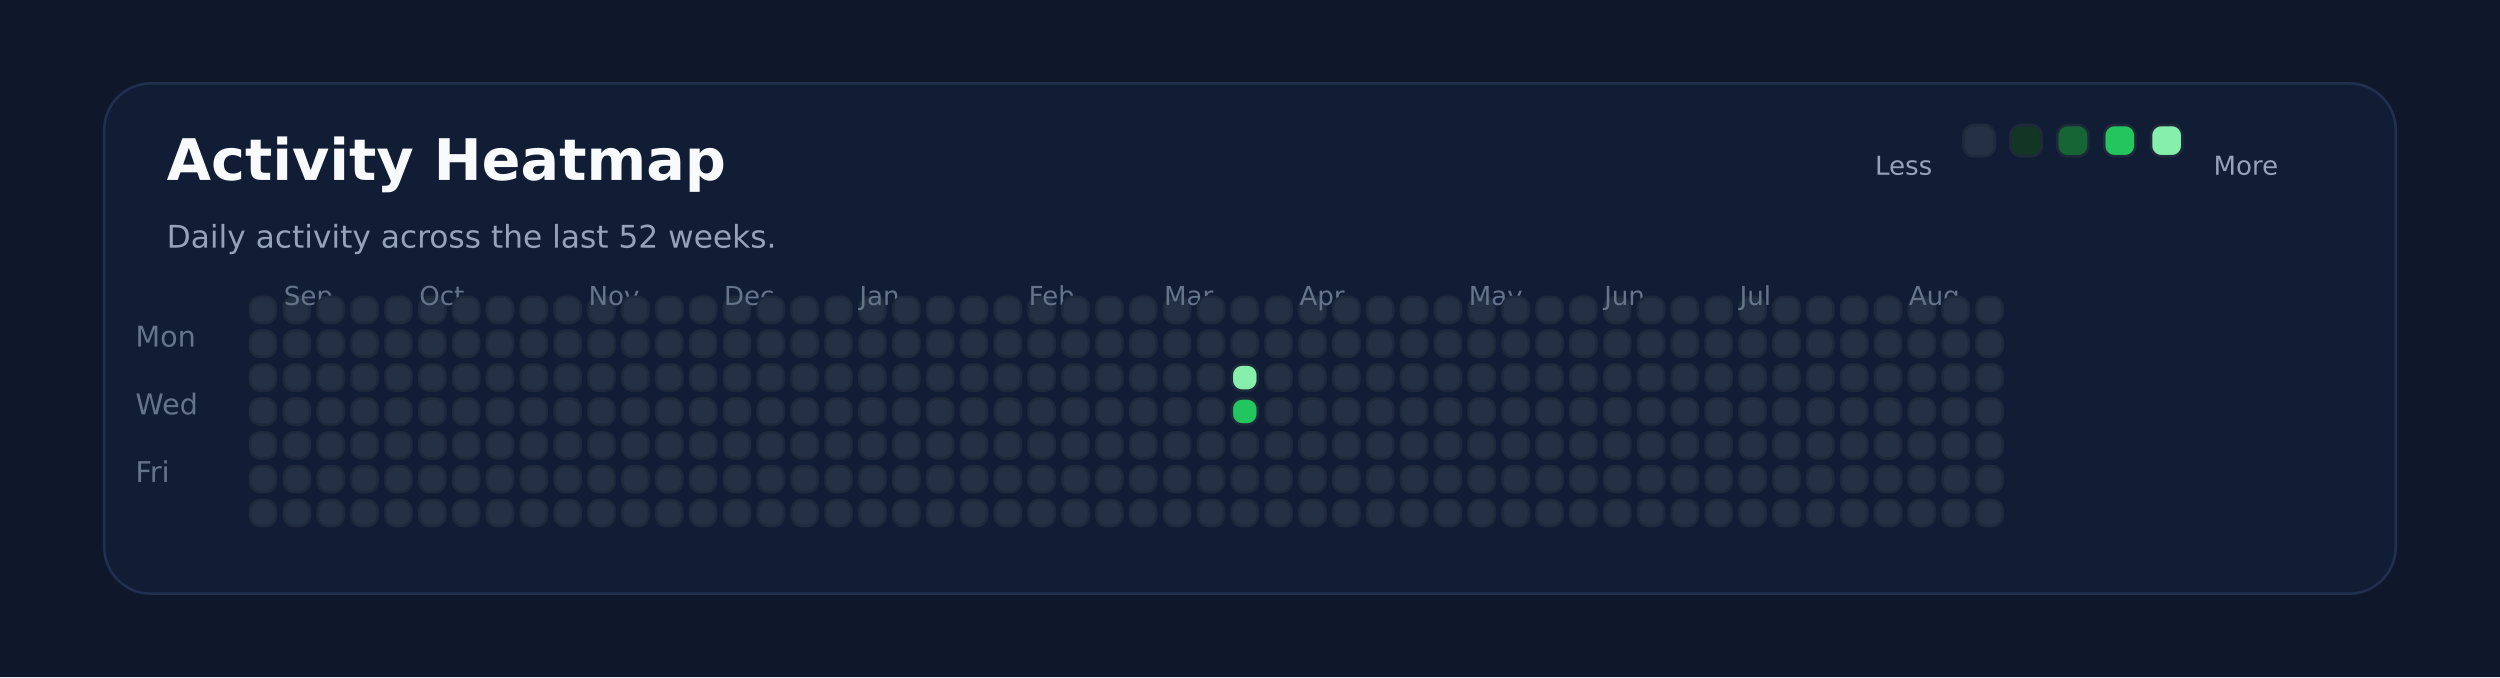
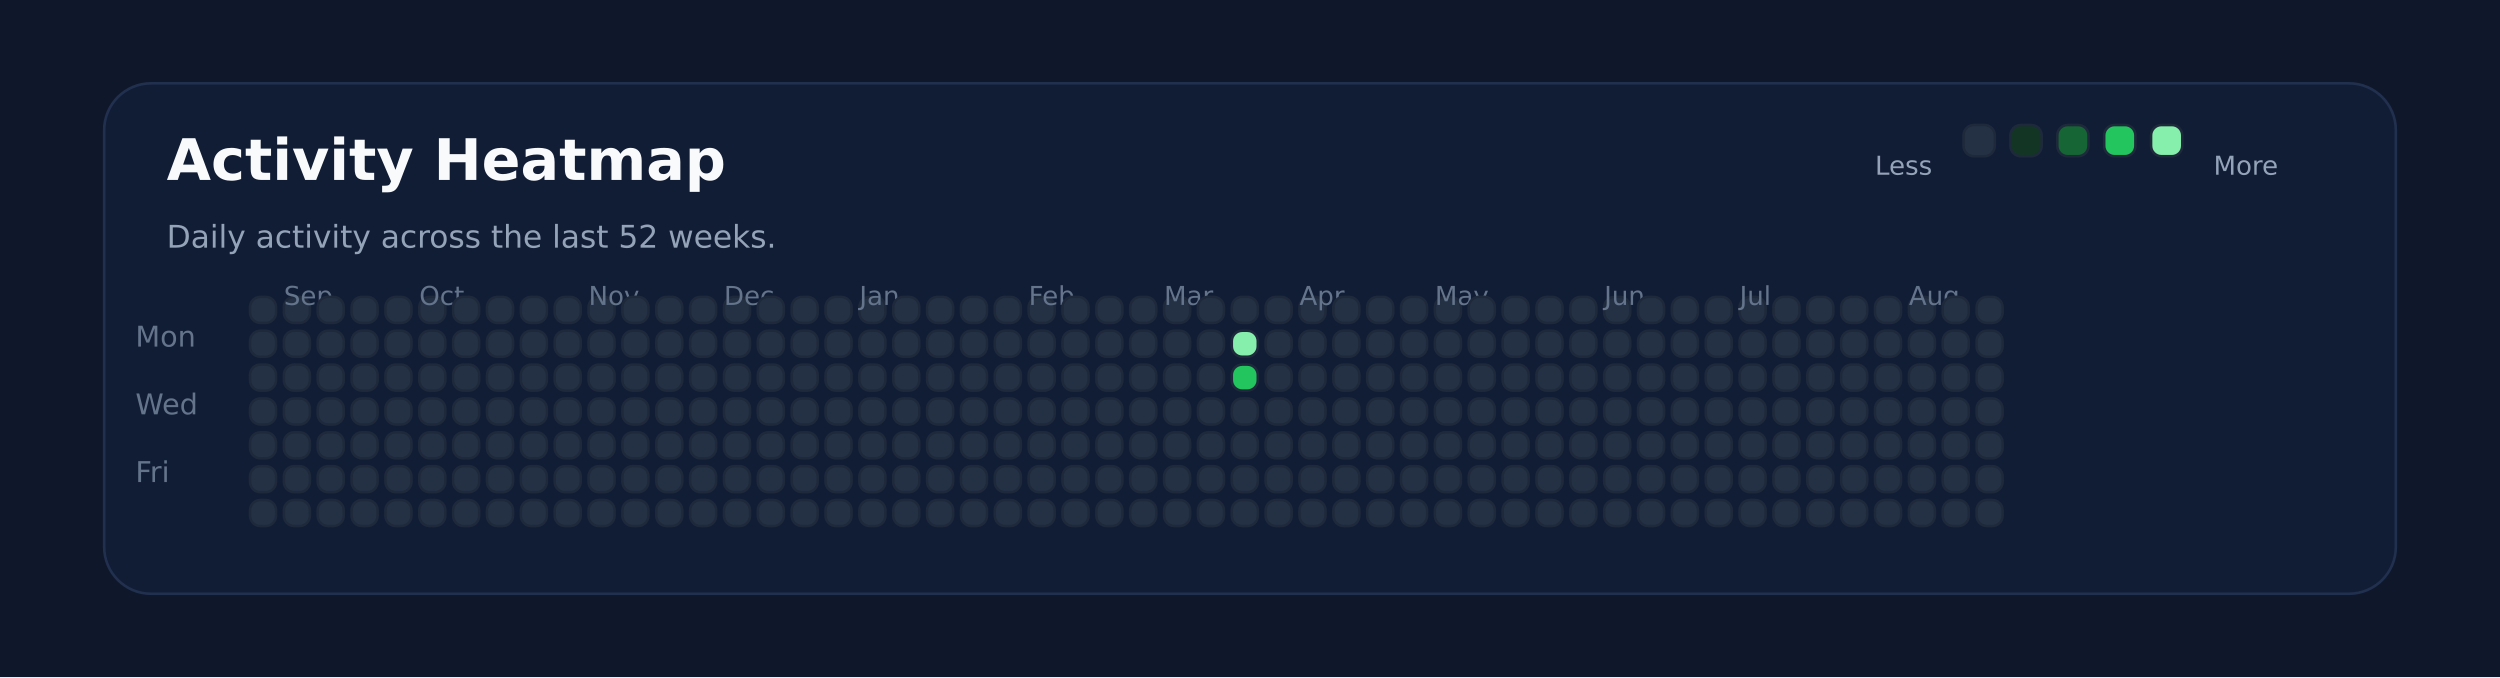
<svg xmlns="http://www.w3.org/2000/svg" xmlns:ns1="http://svgjs.dev/svgjs" version="1.1" width="960" height="260" viewBox="0 0 960 260">
  <rect width="960" height="260" fill="#0f172a" />
  <rect width="880" height="196" x="40" y="32" rx="18" ry="18" fill="#111c35" stroke-width="1" stroke="#22304f" />
  <text x="64" y="69.102" font-size="22" font-family="DejaVu Sans" font-weight="700" fill="#f8fafc" ns1:data="{&quot;leading&quot;:&quot;1.3&quot;}">Activity Heatmap</text>
  <text x="64" y="95.102" font-size="12" font-family="DejaVu Sans" font-weight="400" fill="#94a3b8" ns1:data="{&quot;leading&quot;:&quot;1.3&quot;}">Daily activity across the last 52 weeks.</text>
  <text x="52" y="133.102" font-size="11" font-family="DejaVu Sans" font-weight="400" fill="#64748b" ns1:data="{&quot;leading&quot;:&quot;1.3&quot;}">Mon</text>
  <text x="52" y="159.102" font-size="11" font-family="DejaVu Sans" font-weight="400" fill="#64748b" ns1:data="{&quot;leading&quot;:&quot;1.3&quot;}">Wed</text>
  <text x="52" y="185.102" font-size="11" font-family="DejaVu Sans" font-weight="400" fill="#64748b" ns1:data="{&quot;leading&quot;:&quot;1.3&quot;}">Fri</text>
  <rect width="10" height="10" x="96" y="114" rx="4" ry="4" fill="#243145" stroke-width="1" stroke="#1e293b" />
  <rect width="10" height="10" x="96" y="127" rx="4" ry="4" fill="#243145" stroke-width="1" stroke="#1e293b" />
  <rect width="10" height="10" x="96" y="140" rx="4" ry="4" fill="#243145" stroke-width="1" stroke="#1e293b" />
  <rect width="10" height="10" x="96" y="153" rx="4" ry="4" fill="#243145" stroke-width="1" stroke="#1e293b" />
  <rect width="10" height="10" x="96" y="166" rx="4" ry="4" fill="#243145" stroke-width="1" stroke="#1e293b" />
  <rect width="10" height="10" x="96" y="179" rx="4" ry="4" fill="#243145" stroke-width="1" stroke="#1e293b" />
  <rect width="10" height="10" x="96" y="192" rx="4" ry="4" fill="#243145" stroke-width="1" stroke="#1e293b" />
  <rect width="10" height="10" x="109" y="114" rx="4" ry="4" fill="#243145" stroke-width="1" stroke="#1e293b" />
  <rect width="10" height="10" x="109" y="127" rx="4" ry="4" fill="#243145" stroke-width="1" stroke="#1e293b" />
  <rect width="10" height="10" x="109" y="140" rx="4" ry="4" fill="#243145" stroke-width="1" stroke="#1e293b" />
+   <text x="109" y="117.102" font-size="10" font-family="DejaVu Sans" font-weight="400" fill="#64748b" ns1:data="{&quot;leading&quot;:&quot;1.3&quot;}">Sep</text>
  <rect width="10" height="10" x="109" y="153" rx="4" ry="4" fill="#243145" stroke-width="1" stroke="#1e293b" />
-   <text x="109" y="117.102" font-size="10" font-family="DejaVu Sans" font-weight="400" fill="#64748b" ns1:data="{&quot;leading&quot;:&quot;1.3&quot;}">Sep</text>
  <rect width="10" height="10" x="109" y="166" rx="4" ry="4" fill="#243145" stroke-width="1" stroke="#1e293b" />
  <rect width="10" height="10" x="109" y="179" rx="4" ry="4" fill="#243145" stroke-width="1" stroke="#1e293b" />
  <rect width="10" height="10" x="109" y="192" rx="4" ry="4" fill="#243145" stroke-width="1" stroke="#1e293b" />
  <rect width="10" height="10" x="122" y="114" rx="4" ry="4" fill="#243145" stroke-width="1" stroke="#1e293b" />
  <rect width="10" height="10" x="122" y="127" rx="4" ry="4" fill="#243145" stroke-width="1" stroke="#1e293b" />
  <rect width="10" height="10" x="122" y="140" rx="4" ry="4" fill="#243145" stroke-width="1" stroke="#1e293b" />
  <rect width="10" height="10" x="122" y="153" rx="4" ry="4" fill="#243145" stroke-width="1" stroke="#1e293b" />
  <rect width="10" height="10" x="122" y="166" rx="4" ry="4" fill="#243145" stroke-width="1" stroke="#1e293b" />
  <rect width="10" height="10" x="122" y="179" rx="4" ry="4" fill="#243145" stroke-width="1" stroke="#1e293b" />
  <rect width="10" height="10" x="122" y="192" rx="4" ry="4" fill="#243145" stroke-width="1" stroke="#1e293b" />
  <rect width="10" height="10" x="135" y="114" rx="4" ry="4" fill="#243145" stroke-width="1" stroke="#1e293b" />
  <rect width="10" height="10" x="135" y="127" rx="4" ry="4" fill="#243145" stroke-width="1" stroke="#1e293b" />
  <rect width="10" height="10" x="135" y="140" rx="4" ry="4" fill="#243145" stroke-width="1" stroke="#1e293b" />
  <rect width="10" height="10" x="135" y="153" rx="4" ry="4" fill="#243145" stroke-width="1" stroke="#1e293b" />
  <rect width="10" height="10" x="135" y="166" rx="4" ry="4" fill="#243145" stroke-width="1" stroke="#1e293b" />
  <rect width="10" height="10" x="135" y="179" rx="4" ry="4" fill="#243145" stroke-width="1" stroke="#1e293b" />
  <rect width="10" height="10" x="135" y="192" rx="4" ry="4" fill="#243145" stroke-width="1" stroke="#1e293b" />
  <rect width="10" height="10" x="148" y="114" rx="4" ry="4" fill="#243145" stroke-width="1" stroke="#1e293b" />
  <rect width="10" height="10" x="148" y="127" rx="4" ry="4" fill="#243145" stroke-width="1" stroke="#1e293b" />
  <rect width="10" height="10" x="148" y="140" rx="4" ry="4" fill="#243145" stroke-width="1" stroke="#1e293b" />
  <rect width="10" height="10" x="148" y="153" rx="4" ry="4" fill="#243145" stroke-width="1" stroke="#1e293b" />
  <rect width="10" height="10" x="148" y="166" rx="4" ry="4" fill="#243145" stroke-width="1" stroke="#1e293b" />
  <rect width="10" height="10" x="148" y="179" rx="4" ry="4" fill="#243145" stroke-width="1" stroke="#1e293b" />
  <rect width="10" height="10" x="148" y="192" rx="4" ry="4" fill="#243145" stroke-width="1" stroke="#1e293b" />
  <rect width="10" height="10" x="161" y="114" rx="4" ry="4" fill="#243145" stroke-width="1" stroke="#1e293b" />
  <rect width="10" height="10" x="161" y="127" rx="4" ry="4" fill="#243145" stroke-width="1" stroke="#1e293b" />
  <rect width="10" height="10" x="161" y="140" rx="4" ry="4" fill="#243145" stroke-width="1" stroke="#1e293b" />
  <rect width="10" height="10" x="161" y="153" rx="4" ry="4" fill="#243145" stroke-width="1" stroke="#1e293b" />
  <rect width="10" height="10" x="161" y="166" rx="4" ry="4" fill="#243145" stroke-width="1" stroke="#1e293b" />
+   <text x="161" y="117.102" font-size="10" font-family="DejaVu Sans" font-weight="400" fill="#64748b" ns1:data="{&quot;leading&quot;:&quot;1.3&quot;}">Oct</text>
  <rect width="10" height="10" x="161" y="179" rx="4" ry="4" fill="#243145" stroke-width="1" stroke="#1e293b" />
-   <text x="161" y="117.102" font-size="10" font-family="DejaVu Sans" font-weight="400" fill="#64748b" ns1:data="{&quot;leading&quot;:&quot;1.3&quot;}">Oct</text>
  <rect width="10" height="10" x="161" y="192" rx="4" ry="4" fill="#243145" stroke-width="1" stroke="#1e293b" />
  <rect width="10" height="10" x="174" y="114" rx="4" ry="4" fill="#243145" stroke-width="1" stroke="#1e293b" />
  <rect width="10" height="10" x="174" y="127" rx="4" ry="4" fill="#243145" stroke-width="1" stroke="#1e293b" />
  <rect width="10" height="10" x="174" y="140" rx="4" ry="4" fill="#243145" stroke-width="1" stroke="#1e293b" />
  <rect width="10" height="10" x="174" y="153" rx="4" ry="4" fill="#243145" stroke-width="1" stroke="#1e293b" />
  <rect width="10" height="10" x="174" y="166" rx="4" ry="4" fill="#243145" stroke-width="1" stroke="#1e293b" />
  <rect width="10" height="10" x="174" y="179" rx="4" ry="4" fill="#243145" stroke-width="1" stroke="#1e293b" />
  <rect width="10" height="10" x="174" y="192" rx="4" ry="4" fill="#243145" stroke-width="1" stroke="#1e293b" />
  <rect width="10" height="10" x="187" y="114" rx="4" ry="4" fill="#243145" stroke-width="1" stroke="#1e293b" />
  <rect width="10" height="10" x="187" y="127" rx="4" ry="4" fill="#243145" stroke-width="1" stroke="#1e293b" />
  <rect width="10" height="10" x="187" y="140" rx="4" ry="4" fill="#243145" stroke-width="1" stroke="#1e293b" />
  <rect width="10" height="10" x="187" y="153" rx="4" ry="4" fill="#243145" stroke-width="1" stroke="#1e293b" />
  <rect width="10" height="10" x="187" y="166" rx="4" ry="4" fill="#243145" stroke-width="1" stroke="#1e293b" />
  <rect width="10" height="10" x="187" y="179" rx="4" ry="4" fill="#243145" stroke-width="1" stroke="#1e293b" />
  <rect width="10" height="10" x="187" y="192" rx="4" ry="4" fill="#243145" stroke-width="1" stroke="#1e293b" />
  <rect width="10" height="10" x="200" y="114" rx="4" ry="4" fill="#243145" stroke-width="1" stroke="#1e293b" />
  <rect width="10" height="10" x="200" y="127" rx="4" ry="4" fill="#243145" stroke-width="1" stroke="#1e293b" />
  <rect width="10" height="10" x="200" y="140" rx="4" ry="4" fill="#243145" stroke-width="1" stroke="#1e293b" />
  <rect width="10" height="10" x="200" y="153" rx="4" ry="4" fill="#243145" stroke-width="1" stroke="#1e293b" />
  <rect width="10" height="10" x="200" y="166" rx="4" ry="4" fill="#243145" stroke-width="1" stroke="#1e293b" />
  <rect width="10" height="10" x="200" y="179" rx="4" ry="4" fill="#243145" stroke-width="1" stroke="#1e293b" />
  <rect width="10" height="10" x="200" y="192" rx="4" ry="4" fill="#243145" stroke-width="1" stroke="#1e293b" />
  <rect width="10" height="10" x="213" y="114" rx="4" ry="4" fill="#243145" stroke-width="1" stroke="#1e293b" />
  <rect width="10" height="10" x="213" y="127" rx="4" ry="4" fill="#243145" stroke-width="1" stroke="#1e293b" />
  <rect width="10" height="10" x="213" y="140" rx="4" ry="4" fill="#243145" stroke-width="1" stroke="#1e293b" />
  <rect width="10" height="10" x="213" y="153" rx="4" ry="4" fill="#243145" stroke-width="1" stroke="#1e293b" />
  <rect width="10" height="10" x="213" y="166" rx="4" ry="4" fill="#243145" stroke-width="1" stroke="#1e293b" />
  <rect width="10" height="10" x="213" y="179" rx="4" ry="4" fill="#243145" stroke-width="1" stroke="#1e293b" />
  <rect width="10" height="10" x="213" y="192" rx="4" ry="4" fill="#243145" stroke-width="1" stroke="#1e293b" />
  <rect width="10" height="10" x="226" y="114" rx="4" ry="4" fill="#243145" stroke-width="1" stroke="#1e293b" />
+   <text x="226" y="117.102" font-size="10" font-family="DejaVu Sans" font-weight="400" fill="#64748b" ns1:data="{&quot;leading&quot;:&quot;1.3&quot;}">Nov</text>
  <rect width="10" height="10" x="226" y="127" rx="4" ry="4" fill="#243145" stroke-width="1" stroke="#1e293b" />
-   <text x="226" y="117.102" font-size="10" font-family="DejaVu Sans" font-weight="400" fill="#64748b" ns1:data="{&quot;leading&quot;:&quot;1.3&quot;}">Nov</text>
  <rect width="10" height="10" x="226" y="140" rx="4" ry="4" fill="#243145" stroke-width="1" stroke="#1e293b" />
  <rect width="10" height="10" x="226" y="153" rx="4" ry="4" fill="#243145" stroke-width="1" stroke="#1e293b" />
  <rect width="10" height="10" x="226" y="166" rx="4" ry="4" fill="#243145" stroke-width="1" stroke="#1e293b" />
  <rect width="10" height="10" x="226" y="179" rx="4" ry="4" fill="#243145" stroke-width="1" stroke="#1e293b" />
  <rect width="10" height="10" x="226" y="192" rx="4" ry="4" fill="#243145" stroke-width="1" stroke="#1e293b" />
  <rect width="10" height="10" x="239" y="114" rx="4" ry="4" fill="#243145" stroke-width="1" stroke="#1e293b" />
  <rect width="10" height="10" x="239" y="127" rx="4" ry="4" fill="#243145" stroke-width="1" stroke="#1e293b" />
  <rect width="10" height="10" x="239" y="140" rx="4" ry="4" fill="#243145" stroke-width="1" stroke="#1e293b" />
  <rect width="10" height="10" x="239" y="153" rx="4" ry="4" fill="#243145" stroke-width="1" stroke="#1e293b" />
  <rect width="10" height="10" x="239" y="166" rx="4" ry="4" fill="#243145" stroke-width="1" stroke="#1e293b" />
  <rect width="10" height="10" x="239" y="179" rx="4" ry="4" fill="#243145" stroke-width="1" stroke="#1e293b" />
  <rect width="10" height="10" x="239" y="192" rx="4" ry="4" fill="#243145" stroke-width="1" stroke="#1e293b" />
  <rect width="10" height="10" x="252" y="114" rx="4" ry="4" fill="#243145" stroke-width="1" stroke="#1e293b" />
  <rect width="10" height="10" x="252" y="127" rx="4" ry="4" fill="#243145" stroke-width="1" stroke="#1e293b" />
  <rect width="10" height="10" x="252" y="140" rx="4" ry="4" fill="#243145" stroke-width="1" stroke="#1e293b" />
  <rect width="10" height="10" x="252" y="153" rx="4" ry="4" fill="#243145" stroke-width="1" stroke="#1e293b" />
  <rect width="10" height="10" x="252" y="166" rx="4" ry="4" fill="#243145" stroke-width="1" stroke="#1e293b" />
  <rect width="10" height="10" x="252" y="179" rx="4" ry="4" fill="#243145" stroke-width="1" stroke="#1e293b" />
  <rect width="10" height="10" x="252" y="192" rx="4" ry="4" fill="#243145" stroke-width="1" stroke="#1e293b" />
  <rect width="10" height="10" x="265" y="114" rx="4" ry="4" fill="#243145" stroke-width="1" stroke="#1e293b" />
  <rect width="10" height="10" x="265" y="127" rx="4" ry="4" fill="#243145" stroke-width="1" stroke="#1e293b" />
  <rect width="10" height="10" x="265" y="140" rx="4" ry="4" fill="#243145" stroke-width="1" stroke="#1e293b" />
  <rect width="10" height="10" x="265" y="153" rx="4" ry="4" fill="#243145" stroke-width="1" stroke="#1e293b" />
  <rect width="10" height="10" x="265" y="166" rx="4" ry="4" fill="#243145" stroke-width="1" stroke="#1e293b" />
  <rect width="10" height="10" x="265" y="179" rx="4" ry="4" fill="#243145" stroke-width="1" stroke="#1e293b" />
  <rect width="10" height="10" x="265" y="192" rx="4" ry="4" fill="#243145" stroke-width="1" stroke="#1e293b" />
  <rect width="10" height="10" x="278" y="114" rx="4" ry="4" fill="#243145" stroke-width="1" stroke="#1e293b" />
  <rect width="10" height="10" x="278" y="127" rx="4" ry="4" fill="#243145" stroke-width="1" stroke="#1e293b" />
  <rect width="10" height="10" x="278" y="140" rx="4" ry="4" fill="#243145" stroke-width="1" stroke="#1e293b" />
+   <text x="278" y="117.102" font-size="10" font-family="DejaVu Sans" font-weight="400" fill="#64748b" ns1:data="{&quot;leading&quot;:&quot;1.3&quot;}">Dec</text>
  <rect width="10" height="10" x="278" y="153" rx="4" ry="4" fill="#243145" stroke-width="1" stroke="#1e293b" />
-   <text x="278" y="117.102" font-size="10" font-family="DejaVu Sans" font-weight="400" fill="#64748b" ns1:data="{&quot;leading&quot;:&quot;1.3&quot;}">Dec</text>
  <rect width="10" height="10" x="278" y="166" rx="4" ry="4" fill="#243145" stroke-width="1" stroke="#1e293b" />
  <rect width="10" height="10" x="278" y="179" rx="4" ry="4" fill="#243145" stroke-width="1" stroke="#1e293b" />
  <rect width="10" height="10" x="278" y="192" rx="4" ry="4" fill="#243145" stroke-width="1" stroke="#1e293b" />
  <rect width="10" height="10" x="291" y="114" rx="4" ry="4" fill="#243145" stroke-width="1" stroke="#1e293b" />
  <rect width="10" height="10" x="291" y="127" rx="4" ry="4" fill="#243145" stroke-width="1" stroke="#1e293b" />
  <rect width="10" height="10" x="291" y="140" rx="4" ry="4" fill="#243145" stroke-width="1" stroke="#1e293b" />
  <rect width="10" height="10" x="291" y="153" rx="4" ry="4" fill="#243145" stroke-width="1" stroke="#1e293b" />
  <rect width="10" height="10" x="291" y="166" rx="4" ry="4" fill="#243145" stroke-width="1" stroke="#1e293b" />
  <rect width="10" height="10" x="291" y="179" rx="4" ry="4" fill="#243145" stroke-width="1" stroke="#1e293b" />
  <rect width="10" height="10" x="291" y="192" rx="4" ry="4" fill="#243145" stroke-width="1" stroke="#1e293b" />
  <rect width="10" height="10" x="304" y="114" rx="4" ry="4" fill="#243145" stroke-width="1" stroke="#1e293b" />
  <rect width="10" height="10" x="304" y="127" rx="4" ry="4" fill="#243145" stroke-width="1" stroke="#1e293b" />
  <rect width="10" height="10" x="304" y="140" rx="4" ry="4" fill="#243145" stroke-width="1" stroke="#1e293b" />
  <rect width="10" height="10" x="304" y="153" rx="4" ry="4" fill="#243145" stroke-width="1" stroke="#1e293b" />
  <rect width="10" height="10" x="304" y="166" rx="4" ry="4" fill="#243145" stroke-width="1" stroke="#1e293b" />
  <rect width="10" height="10" x="304" y="179" rx="4" ry="4" fill="#243145" stroke-width="1" stroke="#1e293b" />
  <rect width="10" height="10" x="304" y="192" rx="4" ry="4" fill="#243145" stroke-width="1" stroke="#1e293b" />
  <rect width="10" height="10" x="317" y="114" rx="4" ry="4" fill="#243145" stroke-width="1" stroke="#1e293b" />
  <rect width="10" height="10" x="317" y="127" rx="4" ry="4" fill="#243145" stroke-width="1" stroke="#1e293b" />
  <rect width="10" height="10" x="317" y="140" rx="4" ry="4" fill="#243145" stroke-width="1" stroke="#1e293b" />
  <rect width="10" height="10" x="317" y="153" rx="4" ry="4" fill="#243145" stroke-width="1" stroke="#1e293b" />
  <rect width="10" height="10" x="317" y="166" rx="4" ry="4" fill="#243145" stroke-width="1" stroke="#1e293b" />
  <rect width="10" height="10" x="317" y="179" rx="4" ry="4" fill="#243145" stroke-width="1" stroke="#1e293b" />
  <rect width="10" height="10" x="317" y="192" rx="4" ry="4" fill="#243145" stroke-width="1" stroke="#1e293b" />
  <rect width="10" height="10" x="330" y="114" rx="4" ry="4" fill="#243145" stroke-width="1" stroke="#1e293b" />
  <rect width="10" height="10" x="330" y="127" rx="4" ry="4" fill="#243145" stroke-width="1" stroke="#1e293b" />
  <rect width="10" height="10" x="330" y="140" rx="4" ry="4" fill="#243145" stroke-width="1" stroke="#1e293b" />
  <rect width="10" height="10" x="330" y="153" rx="4" ry="4" fill="#243145" stroke-width="1" stroke="#1e293b" />
  <rect width="10" height="10" x="330" y="166" rx="4" ry="4" fill="#243145" stroke-width="1" stroke="#1e293b" />
  <rect width="10" height="10" x="330" y="179" rx="4" ry="4" fill="#243145" stroke-width="1" stroke="#1e293b" />
+   <text x="330" y="117.102" font-size="10" font-family="DejaVu Sans" font-weight="400" fill="#64748b" ns1:data="{&quot;leading&quot;:&quot;1.3&quot;}">Jan</text>
  <rect width="10" height="10" x="330" y="192" rx="4" ry="4" fill="#243145" stroke-width="1" stroke="#1e293b" />
-   <text x="330" y="117.102" font-size="10" font-family="DejaVu Sans" font-weight="400" fill="#64748b" ns1:data="{&quot;leading&quot;:&quot;1.3&quot;}">Jan</text>
  <rect width="10" height="10" x="343" y="114" rx="4" ry="4" fill="#243145" stroke-width="1" stroke="#1e293b" />
  <rect width="10" height="10" x="343" y="127" rx="4" ry="4" fill="#243145" stroke-width="1" stroke="#1e293b" />
  <rect width="10" height="10" x="343" y="140" rx="4" ry="4" fill="#243145" stroke-width="1" stroke="#1e293b" />
  <rect width="10" height="10" x="343" y="153" rx="4" ry="4" fill="#243145" stroke-width="1" stroke="#1e293b" />
  <rect width="10" height="10" x="343" y="166" rx="4" ry="4" fill="#243145" stroke-width="1" stroke="#1e293b" />
  <rect width="10" height="10" x="343" y="179" rx="4" ry="4" fill="#243145" stroke-width="1" stroke="#1e293b" />
  <rect width="10" height="10" x="343" y="192" rx="4" ry="4" fill="#243145" stroke-width="1" stroke="#1e293b" />
  <rect width="10" height="10" x="356" y="114" rx="4" ry="4" fill="#243145" stroke-width="1" stroke="#1e293b" />
  <rect width="10" height="10" x="356" y="127" rx="4" ry="4" fill="#243145" stroke-width="1" stroke="#1e293b" />
  <rect width="10" height="10" x="356" y="140" rx="4" ry="4" fill="#243145" stroke-width="1" stroke="#1e293b" />
  <rect width="10" height="10" x="356" y="153" rx="4" ry="4" fill="#243145" stroke-width="1" stroke="#1e293b" />
  <rect width="10" height="10" x="356" y="166" rx="4" ry="4" fill="#243145" stroke-width="1" stroke="#1e293b" />
  <rect width="10" height="10" x="356" y="179" rx="4" ry="4" fill="#243145" stroke-width="1" stroke="#1e293b" />
  <rect width="10" height="10" x="356" y="192" rx="4" ry="4" fill="#243145" stroke-width="1" stroke="#1e293b" />
  <rect width="10" height="10" x="369" y="114" rx="4" ry="4" fill="#243145" stroke-width="1" stroke="#1e293b" />
  <rect width="10" height="10" x="369" y="127" rx="4" ry="4" fill="#243145" stroke-width="1" stroke="#1e293b" />
  <rect width="10" height="10" x="369" y="140" rx="4" ry="4" fill="#243145" stroke-width="1" stroke="#1e293b" />
  <rect width="10" height="10" x="369" y="153" rx="4" ry="4" fill="#243145" stroke-width="1" stroke="#1e293b" />
  <rect width="10" height="10" x="369" y="166" rx="4" ry="4" fill="#243145" stroke-width="1" stroke="#1e293b" />
  <rect width="10" height="10" x="369" y="179" rx="4" ry="4" fill="#243145" stroke-width="1" stroke="#1e293b" />
  <rect width="10" height="10" x="369" y="192" rx="4" ry="4" fill="#243145" stroke-width="1" stroke="#1e293b" />
  <rect width="10" height="10" x="382" y="114" rx="4" ry="4" fill="#243145" stroke-width="1" stroke="#1e293b" />
  <rect width="10" height="10" x="382" y="127" rx="4" ry="4" fill="#243145" stroke-width="1" stroke="#1e293b" />
  <rect width="10" height="10" x="382" y="140" rx="4" ry="4" fill="#243145" stroke-width="1" stroke="#1e293b" />
  <rect width="10" height="10" x="382" y="153" rx="4" ry="4" fill="#243145" stroke-width="1" stroke="#1e293b" />
  <rect width="10" height="10" x="382" y="166" rx="4" ry="4" fill="#243145" stroke-width="1" stroke="#1e293b" />
  <rect width="10" height="10" x="382" y="179" rx="4" ry="4" fill="#243145" stroke-width="1" stroke="#1e293b" />
  <rect width="10" height="10" x="382" y="192" rx="4" ry="4" fill="#243145" stroke-width="1" stroke="#1e293b" />
  <rect width="10" height="10" x="395" y="114" rx="4" ry="4" fill="#243145" stroke-width="1" stroke="#1e293b" />
  <rect width="10" height="10" x="395" y="127" rx="4" ry="4" fill="#243145" stroke-width="1" stroke="#1e293b" />
+   <text x="395" y="117.102" font-size="10" font-family="DejaVu Sans" font-weight="400" fill="#64748b" ns1:data="{&quot;leading&quot;:&quot;1.3&quot;}">Feb</text>
  <rect width="10" height="10" x="395" y="140" rx="4" ry="4" fill="#243145" stroke-width="1" stroke="#1e293b" />
-   <text x="395" y="117.102" font-size="10" font-family="DejaVu Sans" font-weight="400" fill="#64748b" ns1:data="{&quot;leading&quot;:&quot;1.3&quot;}">Feb</text>
  <rect width="10" height="10" x="395" y="153" rx="4" ry="4" fill="#243145" stroke-width="1" stroke="#1e293b" />
  <rect width="10" height="10" x="395" y="166" rx="4" ry="4" fill="#243145" stroke-width="1" stroke="#1e293b" />
  <rect width="10" height="10" x="395" y="179" rx="4" ry="4" fill="#243145" stroke-width="1" stroke="#1e293b" />
  <rect width="10" height="10" x="395" y="192" rx="4" ry="4" fill="#243145" stroke-width="1" stroke="#1e293b" />
  <rect width="10" height="10" x="408" y="114" rx="4" ry="4" fill="#243145" stroke-width="1" stroke="#1e293b" />
  <rect width="10" height="10" x="408" y="127" rx="4" ry="4" fill="#243145" stroke-width="1" stroke="#1e293b" />
  <rect width="10" height="10" x="408" y="140" rx="4" ry="4" fill="#243145" stroke-width="1" stroke="#1e293b" />
  <rect width="10" height="10" x="408" y="153" rx="4" ry="4" fill="#243145" stroke-width="1" stroke="#1e293b" />
  <rect width="10" height="10" x="408" y="166" rx="4" ry="4" fill="#243145" stroke-width="1" stroke="#1e293b" />
  <rect width="10" height="10" x="408" y="179" rx="4" ry="4" fill="#243145" stroke-width="1" stroke="#1e293b" />
  <rect width="10" height="10" x="408" y="192" rx="4" ry="4" fill="#243145" stroke-width="1" stroke="#1e293b" />
  <rect width="10" height="10" x="421" y="114" rx="4" ry="4" fill="#243145" stroke-width="1" stroke="#1e293b" />
  <rect width="10" height="10" x="421" y="127" rx="4" ry="4" fill="#243145" stroke-width="1" stroke="#1e293b" />
  <rect width="10" height="10" x="421" y="140" rx="4" ry="4" fill="#243145" stroke-width="1" stroke="#1e293b" />
  <rect width="10" height="10" x="421" y="153" rx="4" ry="4" fill="#243145" stroke-width="1" stroke="#1e293b" />
  <rect width="10" height="10" x="421" y="166" rx="4" ry="4" fill="#243145" stroke-width="1" stroke="#1e293b" />
  <rect width="10" height="10" x="421" y="179" rx="4" ry="4" fill="#243145" stroke-width="1" stroke="#1e293b" />
  <rect width="10" height="10" x="421" y="192" rx="4" ry="4" fill="#243145" stroke-width="1" stroke="#1e293b" />
  <rect width="10" height="10" x="434" y="114" rx="4" ry="4" fill="#243145" stroke-width="1" stroke="#1e293b" />
  <rect width="10" height="10" x="434" y="127" rx="4" ry="4" fill="#243145" stroke-width="1" stroke="#1e293b" />
  <rect width="10" height="10" x="434" y="140" rx="4" ry="4" fill="#243145" stroke-width="1" stroke="#1e293b" />
  <rect width="10" height="10" x="434" y="153" rx="4" ry="4" fill="#243145" stroke-width="1" stroke="#1e293b" />
  <rect width="10" height="10" x="434" y="166" rx="4" ry="4" fill="#243145" stroke-width="1" stroke="#1e293b" />
  <rect width="10" height="10" x="434" y="179" rx="4" ry="4" fill="#243145" stroke-width="1" stroke="#1e293b" />
  <rect width="10" height="10" x="434" y="192" rx="4" ry="4" fill="#243145" stroke-width="1" stroke="#1e293b" />
  <rect width="10" height="10" x="447" y="114" rx="4" ry="4" fill="#243145" stroke-width="1" stroke="#1e293b" />
  <rect width="10" height="10" x="447" y="127" rx="4" ry="4" fill="#243145" stroke-width="1" stroke="#1e293b" />
+   <text x="447" y="117.102" font-size="10" font-family="DejaVu Sans" font-weight="400" fill="#64748b" ns1:data="{&quot;leading&quot;:&quot;1.3&quot;}">Mar</text>
  <rect width="10" height="10" x="447" y="140" rx="4" ry="4" fill="#243145" stroke-width="1" stroke="#1e293b" />
-   <text x="447" y="117.102" font-size="10" font-family="DejaVu Sans" font-weight="400" fill="#64748b" ns1:data="{&quot;leading&quot;:&quot;1.3&quot;}">Mar</text>
  <rect width="10" height="10" x="447" y="153" rx="4" ry="4" fill="#243145" stroke-width="1" stroke="#1e293b" />
  <rect width="10" height="10" x="447" y="166" rx="4" ry="4" fill="#243145" stroke-width="1" stroke="#1e293b" />
  <rect width="10" height="10" x="447" y="179" rx="4" ry="4" fill="#243145" stroke-width="1" stroke="#1e293b" />
  <rect width="10" height="10" x="447" y="192" rx="4" ry="4" fill="#243145" stroke-width="1" stroke="#1e293b" />
  <rect width="10" height="10" x="460" y="114" rx="4" ry="4" fill="#243145" stroke-width="1" stroke="#1e293b" />
  <rect width="10" height="10" x="460" y="127" rx="4" ry="4" fill="#243145" stroke-width="1" stroke="#1e293b" />
  <rect width="10" height="10" x="460" y="140" rx="4" ry="4" fill="#243145" stroke-width="1" stroke="#1e293b" />
  <rect width="10" height="10" x="460" y="153" rx="4" ry="4" fill="#243145" stroke-width="1" stroke="#1e293b" />
  <rect width="10" height="10" x="460" y="166" rx="4" ry="4" fill="#243145" stroke-width="1" stroke="#1e293b" />
  <rect width="10" height="10" x="460" y="179" rx="4" ry="4" fill="#243145" stroke-width="1" stroke="#1e293b" />
  <rect width="10" height="10" x="460" y="192" rx="4" ry="4" fill="#243145" stroke-width="1" stroke="#1e293b" />
  <rect width="10" height="10" x="473" y="114" rx="4" ry="4" fill="#243145" stroke-width="1" stroke="#1e293b" />
-   <rect width="10" height="10" x="473" y="127" rx="4" ry="4" fill="#243145" stroke-width="1" stroke="#1e293b" />
-   <rect width="10" height="10" x="473" y="140" rx="4" ry="4" fill="#86efac" stroke-width="1" stroke="#1e293b" />
-   <rect width="10" height="10" x="473" y="153" rx="4" ry="4" fill="#22c55e" stroke-width="1" stroke="#1e293b" />
+   <rect width="10" height="10" x="473" y="127" rx="4" ry="4" fill="#86efac" stroke-width="1" stroke="#1e293b" />
+   <rect width="10" height="10" x="473" y="140" rx="4" ry="4" fill="#22c55e" stroke-width="1" stroke="#1e293b" />
+   <rect width="10" height="10" x="473" y="153" rx="4" ry="4" fill="#243145" stroke-width="1" stroke="#1e293b" />
  <rect width="10" height="10" x="473" y="166" rx="4" ry="4" fill="#243145" stroke-width="1" stroke="#1e293b" />
  <rect width="10" height="10" x="473" y="179" rx="4" ry="4" fill="#243145" stroke-width="1" stroke="#1e293b" />
  <rect width="10" height="10" x="473" y="192" rx="4" ry="4" fill="#243145" stroke-width="1" stroke="#1e293b" />
  <rect width="10" height="10" x="486" y="114" rx="4" ry="4" fill="#243145" stroke-width="1" stroke="#1e293b" />
  <rect width="10" height="10" x="486" y="127" rx="4" ry="4" fill="#243145" stroke-width="1" stroke="#1e293b" />
  <rect width="10" height="10" x="486" y="140" rx="4" ry="4" fill="#243145" stroke-width="1" stroke="#1e293b" />
  <rect width="10" height="10" x="486" y="153" rx="4" ry="4" fill="#243145" stroke-width="1" stroke="#1e293b" />
  <rect width="10" height="10" x="486" y="166" rx="4" ry="4" fill="#243145" stroke-width="1" stroke="#1e293b" />
  <rect width="10" height="10" x="486" y="179" rx="4" ry="4" fill="#243145" stroke-width="1" stroke="#1e293b" />
  <rect width="10" height="10" x="486" y="192" rx="4" ry="4" fill="#243145" stroke-width="1" stroke="#1e293b" />
  <rect width="10" height="10" x="499" y="114" rx="4" ry="4" fill="#243145" stroke-width="1" stroke="#1e293b" />
  <rect width="10" height="10" x="499" y="127" rx="4" ry="4" fill="#243145" stroke-width="1" stroke="#1e293b" />
  <rect width="10" height="10" x="499" y="140" rx="4" ry="4" fill="#243145" stroke-width="1" stroke="#1e293b" />
  <rect width="10" height="10" x="499" y="153" rx="4" ry="4" fill="#243145" stroke-width="1" stroke="#1e293b" />
  <rect width="10" height="10" x="499" y="166" rx="4" ry="4" fill="#243145" stroke-width="1" stroke="#1e293b" />
+   <text x="499" y="117.102" font-size="10" font-family="DejaVu Sans" font-weight="400" fill="#64748b" ns1:data="{&quot;leading&quot;:&quot;1.3&quot;}">Apr</text>
  <rect width="10" height="10" x="499" y="179" rx="4" ry="4" fill="#243145" stroke-width="1" stroke="#1e293b" />
-   <text x="499" y="117.102" font-size="10" font-family="DejaVu Sans" font-weight="400" fill="#64748b" ns1:data="{&quot;leading&quot;:&quot;1.3&quot;}">Apr</text>
  <rect width="10" height="10" x="499" y="192" rx="4" ry="4" fill="#243145" stroke-width="1" stroke="#1e293b" />
  <rect width="10" height="10" x="512" y="114" rx="4" ry="4" fill="#243145" stroke-width="1" stroke="#1e293b" />
  <rect width="10" height="10" x="512" y="127" rx="4" ry="4" fill="#243145" stroke-width="1" stroke="#1e293b" />
  <rect width="10" height="10" x="512" y="140" rx="4" ry="4" fill="#243145" stroke-width="1" stroke="#1e293b" />
  <rect width="10" height="10" x="512" y="153" rx="4" ry="4" fill="#243145" stroke-width="1" stroke="#1e293b" />
  <rect width="10" height="10" x="512" y="166" rx="4" ry="4" fill="#243145" stroke-width="1" stroke="#1e293b" />
  <rect width="10" height="10" x="512" y="179" rx="4" ry="4" fill="#243145" stroke-width="1" stroke="#1e293b" />
  <rect width="10" height="10" x="512" y="192" rx="4" ry="4" fill="#243145" stroke-width="1" stroke="#1e293b" />
  <rect width="10" height="10" x="525" y="114" rx="4" ry="4" fill="#243145" stroke-width="1" stroke="#1e293b" />
  <rect width="10" height="10" x="525" y="127" rx="4" ry="4" fill="#243145" stroke-width="1" stroke="#1e293b" />
  <rect width="10" height="10" x="525" y="140" rx="4" ry="4" fill="#243145" stroke-width="1" stroke="#1e293b" />
  <rect width="10" height="10" x="525" y="153" rx="4" ry="4" fill="#243145" stroke-width="1" stroke="#1e293b" />
  <rect width="10" height="10" x="525" y="166" rx="4" ry="4" fill="#243145" stroke-width="1" stroke="#1e293b" />
  <rect width="10" height="10" x="525" y="179" rx="4" ry="4" fill="#243145" stroke-width="1" stroke="#1e293b" />
  <rect width="10" height="10" x="525" y="192" rx="4" ry="4" fill="#243145" stroke-width="1" stroke="#1e293b" />
  <rect width="10" height="10" x="538" y="114" rx="4" ry="4" fill="#243145" stroke-width="1" stroke="#1e293b" />
  <rect width="10" height="10" x="538" y="127" rx="4" ry="4" fill="#243145" stroke-width="1" stroke="#1e293b" />
  <rect width="10" height="10" x="538" y="140" rx="4" ry="4" fill="#243145" stroke-width="1" stroke="#1e293b" />
  <rect width="10" height="10" x="538" y="153" rx="4" ry="4" fill="#243145" stroke-width="1" stroke="#1e293b" />
  <rect width="10" height="10" x="538" y="166" rx="4" ry="4" fill="#243145" stroke-width="1" stroke="#1e293b" />
  <rect width="10" height="10" x="538" y="179" rx="4" ry="4" fill="#243145" stroke-width="1" stroke="#1e293b" />
  <rect width="10" height="10" x="538" y="192" rx="4" ry="4" fill="#243145" stroke-width="1" stroke="#1e293b" />
  <rect width="10" height="10" x="551" y="114" rx="4" ry="4" fill="#243145" stroke-width="1" stroke="#1e293b" />
  <rect width="10" height="10" x="551" y="127" rx="4" ry="4" fill="#243145" stroke-width="1" stroke="#1e293b" />
  <rect width="10" height="10" x="551" y="140" rx="4" ry="4" fill="#243145" stroke-width="1" stroke="#1e293b" />
  <rect width="10" height="10" x="551" y="153" rx="4" ry="4" fill="#243145" stroke-width="1" stroke="#1e293b" />
  <rect width="10" height="10" x="551" y="166" rx="4" ry="4" fill="#243145" stroke-width="1" stroke="#1e293b" />
  <rect width="10" height="10" x="551" y="179" rx="4" ry="4" fill="#243145" stroke-width="1" stroke="#1e293b" />
  <rect width="10" height="10" x="551" y="192" rx="4" ry="4" fill="#243145" stroke-width="1" stroke="#1e293b" />
+   <text x="551" y="117.102" font-size="10" font-family="DejaVu Sans" font-weight="400" fill="#64748b" ns1:data="{&quot;leading&quot;:&quot;1.3&quot;}">May</text>
  <rect width="10" height="10" x="564" y="114" rx="4" ry="4" fill="#243145" stroke-width="1" stroke="#1e293b" />
-   <text x="564" y="117.102" font-size="10" font-family="DejaVu Sans" font-weight="400" fill="#64748b" ns1:data="{&quot;leading&quot;:&quot;1.3&quot;}">May</text>
  <rect width="10" height="10" x="564" y="127" rx="4" ry="4" fill="#243145" stroke-width="1" stroke="#1e293b" />
  <rect width="10" height="10" x="564" y="140" rx="4" ry="4" fill="#243145" stroke-width="1" stroke="#1e293b" />
  <rect width="10" height="10" x="564" y="153" rx="4" ry="4" fill="#243145" stroke-width="1" stroke="#1e293b" />
  <rect width="10" height="10" x="564" y="166" rx="4" ry="4" fill="#243145" stroke-width="1" stroke="#1e293b" />
  <rect width="10" height="10" x="564" y="179" rx="4" ry="4" fill="#243145" stroke-width="1" stroke="#1e293b" />
  <rect width="10" height="10" x="564" y="192" rx="4" ry="4" fill="#243145" stroke-width="1" stroke="#1e293b" />
  <rect width="10" height="10" x="577" y="114" rx="4" ry="4" fill="#243145" stroke-width="1" stroke="#1e293b" />
  <rect width="10" height="10" x="577" y="127" rx="4" ry="4" fill="#243145" stroke-width="1" stroke="#1e293b" />
  <rect width="10" height="10" x="577" y="140" rx="4" ry="4" fill="#243145" stroke-width="1" stroke="#1e293b" />
  <rect width="10" height="10" x="577" y="153" rx="4" ry="4" fill="#243145" stroke-width="1" stroke="#1e293b" />
  <rect width="10" height="10" x="577" y="166" rx="4" ry="4" fill="#243145" stroke-width="1" stroke="#1e293b" />
  <rect width="10" height="10" x="577" y="179" rx="4" ry="4" fill="#243145" stroke-width="1" stroke="#1e293b" />
  <rect width="10" height="10" x="577" y="192" rx="4" ry="4" fill="#243145" stroke-width="1" stroke="#1e293b" />
  <rect width="10" height="10" x="590" y="114" rx="4" ry="4" fill="#243145" stroke-width="1" stroke="#1e293b" />
  <rect width="10" height="10" x="590" y="127" rx="4" ry="4" fill="#243145" stroke-width="1" stroke="#1e293b" />
  <rect width="10" height="10" x="590" y="140" rx="4" ry="4" fill="#243145" stroke-width="1" stroke="#1e293b" />
  <rect width="10" height="10" x="590" y="153" rx="4" ry="4" fill="#243145" stroke-width="1" stroke="#1e293b" />
  <rect width="10" height="10" x="590" y="166" rx="4" ry="4" fill="#243145" stroke-width="1" stroke="#1e293b" />
  <rect width="10" height="10" x="590" y="179" rx="4" ry="4" fill="#243145" stroke-width="1" stroke="#1e293b" />
  <rect width="10" height="10" x="590" y="192" rx="4" ry="4" fill="#243145" stroke-width="1" stroke="#1e293b" />
  <rect width="10" height="10" x="603" y="114" rx="4" ry="4" fill="#243145" stroke-width="1" stroke="#1e293b" />
  <rect width="10" height="10" x="603" y="127" rx="4" ry="4" fill="#243145" stroke-width="1" stroke="#1e293b" />
  <rect width="10" height="10" x="603" y="140" rx="4" ry="4" fill="#243145" stroke-width="1" stroke="#1e293b" />
  <rect width="10" height="10" x="603" y="153" rx="4" ry="4" fill="#243145" stroke-width="1" stroke="#1e293b" />
  <rect width="10" height="10" x="603" y="166" rx="4" ry="4" fill="#243145" stroke-width="1" stroke="#1e293b" />
  <rect width="10" height="10" x="603" y="179" rx="4" ry="4" fill="#243145" stroke-width="1" stroke="#1e293b" />
  <rect width="10" height="10" x="603" y="192" rx="4" ry="4" fill="#243145" stroke-width="1" stroke="#1e293b" />
  <rect width="10" height="10" x="616" y="114" rx="4" ry="4" fill="#243145" stroke-width="1" stroke="#1e293b" />
  <rect width="10" height="10" x="616" y="127" rx="4" ry="4" fill="#243145" stroke-width="1" stroke="#1e293b" />
  <rect width="10" height="10" x="616" y="140" rx="4" ry="4" fill="#243145" stroke-width="1" stroke="#1e293b" />
+   <text x="616" y="117.102" font-size="10" font-family="DejaVu Sans" font-weight="400" fill="#64748b" ns1:data="{&quot;leading&quot;:&quot;1.3&quot;}">Jun</text>
  <rect width="10" height="10" x="616" y="153" rx="4" ry="4" fill="#243145" stroke-width="1" stroke="#1e293b" />
-   <text x="616" y="117.102" font-size="10" font-family="DejaVu Sans" font-weight="400" fill="#64748b" ns1:data="{&quot;leading&quot;:&quot;1.3&quot;}">Jun</text>
  <rect width="10" height="10" x="616" y="166" rx="4" ry="4" fill="#243145" stroke-width="1" stroke="#1e293b" />
  <rect width="10" height="10" x="616" y="179" rx="4" ry="4" fill="#243145" stroke-width="1" stroke="#1e293b" />
  <rect width="10" height="10" x="616" y="192" rx="4" ry="4" fill="#243145" stroke-width="1" stroke="#1e293b" />
  <rect width="10" height="10" x="629" y="114" rx="4" ry="4" fill="#243145" stroke-width="1" stroke="#1e293b" />
  <rect width="10" height="10" x="629" y="127" rx="4" ry="4" fill="#243145" stroke-width="1" stroke="#1e293b" />
  <rect width="10" height="10" x="629" y="140" rx="4" ry="4" fill="#243145" stroke-width="1" stroke="#1e293b" />
  <rect width="10" height="10" x="629" y="153" rx="4" ry="4" fill="#243145" stroke-width="1" stroke="#1e293b" />
  <rect width="10" height="10" x="629" y="166" rx="4" ry="4" fill="#243145" stroke-width="1" stroke="#1e293b" />
  <rect width="10" height="10" x="629" y="179" rx="4" ry="4" fill="#243145" stroke-width="1" stroke="#1e293b" />
  <rect width="10" height="10" x="629" y="192" rx="4" ry="4" fill="#243145" stroke-width="1" stroke="#1e293b" />
  <rect width="10" height="10" x="642" y="114" rx="4" ry="4" fill="#243145" stroke-width="1" stroke="#1e293b" />
  <rect width="10" height="10" x="642" y="127" rx="4" ry="4" fill="#243145" stroke-width="1" stroke="#1e293b" />
  <rect width="10" height="10" x="642" y="140" rx="4" ry="4" fill="#243145" stroke-width="1" stroke="#1e293b" />
  <rect width="10" height="10" x="642" y="153" rx="4" ry="4" fill="#243145" stroke-width="1" stroke="#1e293b" />
  <rect width="10" height="10" x="642" y="166" rx="4" ry="4" fill="#243145" stroke-width="1" stroke="#1e293b" />
  <rect width="10" height="10" x="642" y="179" rx="4" ry="4" fill="#243145" stroke-width="1" stroke="#1e293b" />
  <rect width="10" height="10" x="642" y="192" rx="4" ry="4" fill="#243145" stroke-width="1" stroke="#1e293b" />
  <rect width="10" height="10" x="655" y="114" rx="4" ry="4" fill="#243145" stroke-width="1" stroke="#1e293b" />
  <rect width="10" height="10" x="655" y="127" rx="4" ry="4" fill="#243145" stroke-width="1" stroke="#1e293b" />
  <rect width="10" height="10" x="655" y="140" rx="4" ry="4" fill="#243145" stroke-width="1" stroke="#1e293b" />
  <rect width="10" height="10" x="655" y="153" rx="4" ry="4" fill="#243145" stroke-width="1" stroke="#1e293b" />
  <rect width="10" height="10" x="655" y="166" rx="4" ry="4" fill="#243145" stroke-width="1" stroke="#1e293b" />
  <rect width="10" height="10" x="655" y="179" rx="4" ry="4" fill="#243145" stroke-width="1" stroke="#1e293b" />
  <rect width="10" height="10" x="655" y="192" rx="4" ry="4" fill="#243145" stroke-width="1" stroke="#1e293b" />
  <rect width="10" height="10" x="668" y="114" rx="4" ry="4" fill="#243145" stroke-width="1" stroke="#1e293b" />
  <rect width="10" height="10" x="668" y="127" rx="4" ry="4" fill="#243145" stroke-width="1" stroke="#1e293b" />
  <rect width="10" height="10" x="668" y="140" rx="4" ry="4" fill="#243145" stroke-width="1" stroke="#1e293b" />
  <rect width="10" height="10" x="668" y="153" rx="4" ry="4" fill="#243145" stroke-width="1" stroke="#1e293b" />
  <rect width="10" height="10" x="668" y="166" rx="4" ry="4" fill="#243145" stroke-width="1" stroke="#1e293b" />
+   <text x="668" y="117.102" font-size="10" font-family="DejaVu Sans" font-weight="400" fill="#64748b" ns1:data="{&quot;leading&quot;:&quot;1.3&quot;}">Jul</text>
  <rect width="10" height="10" x="668" y="179" rx="4" ry="4" fill="#243145" stroke-width="1" stroke="#1e293b" />
-   <text x="668" y="117.102" font-size="10" font-family="DejaVu Sans" font-weight="400" fill="#64748b" ns1:data="{&quot;leading&quot;:&quot;1.3&quot;}">Jul</text>
  <rect width="10" height="10" x="668" y="192" rx="4" ry="4" fill="#243145" stroke-width="1" stroke="#1e293b" />
  <rect width="10" height="10" x="681" y="114" rx="4" ry="4" fill="#243145" stroke-width="1" stroke="#1e293b" />
  <rect width="10" height="10" x="681" y="127" rx="4" ry="4" fill="#243145" stroke-width="1" stroke="#1e293b" />
  <rect width="10" height="10" x="681" y="140" rx="4" ry="4" fill="#243145" stroke-width="1" stroke="#1e293b" />
  <rect width="10" height="10" x="681" y="153" rx="4" ry="4" fill="#243145" stroke-width="1" stroke="#1e293b" />
  <rect width="10" height="10" x="681" y="166" rx="4" ry="4" fill="#243145" stroke-width="1" stroke="#1e293b" />
  <rect width="10" height="10" x="681" y="179" rx="4" ry="4" fill="#243145" stroke-width="1" stroke="#1e293b" />
  <rect width="10" height="10" x="681" y="192" rx="4" ry="4" fill="#243145" stroke-width="1" stroke="#1e293b" />
  <rect width="10" height="10" x="694" y="114" rx="4" ry="4" fill="#243145" stroke-width="1" stroke="#1e293b" />
  <rect width="10" height="10" x="694" y="127" rx="4" ry="4" fill="#243145" stroke-width="1" stroke="#1e293b" />
  <rect width="10" height="10" x="694" y="140" rx="4" ry="4" fill="#243145" stroke-width="1" stroke="#1e293b" />
  <rect width="10" height="10" x="694" y="153" rx="4" ry="4" fill="#243145" stroke-width="1" stroke="#1e293b" />
  <rect width="10" height="10" x="694" y="166" rx="4" ry="4" fill="#243145" stroke-width="1" stroke="#1e293b" />
  <rect width="10" height="10" x="694" y="179" rx="4" ry="4" fill="#243145" stroke-width="1" stroke="#1e293b" />
  <rect width="10" height="10" x="694" y="192" rx="4" ry="4" fill="#243145" stroke-width="1" stroke="#1e293b" />
  <rect width="10" height="10" x="707" y="114" rx="4" ry="4" fill="#243145" stroke-width="1" stroke="#1e293b" />
  <rect width="10" height="10" x="707" y="127" rx="4" ry="4" fill="#243145" stroke-width="1" stroke="#1e293b" />
  <rect width="10" height="10" x="707" y="140" rx="4" ry="4" fill="#243145" stroke-width="1" stroke="#1e293b" />
  <rect width="10" height="10" x="707" y="153" rx="4" ry="4" fill="#243145" stroke-width="1" stroke="#1e293b" />
  <rect width="10" height="10" x="707" y="166" rx="4" ry="4" fill="#243145" stroke-width="1" stroke="#1e293b" />
  <rect width="10" height="10" x="707" y="179" rx="4" ry="4" fill="#243145" stroke-width="1" stroke="#1e293b" />
  <rect width="10" height="10" x="707" y="192" rx="4" ry="4" fill="#243145" stroke-width="1" stroke="#1e293b" />
  <rect width="10" height="10" x="720" y="114" rx="4" ry="4" fill="#243145" stroke-width="1" stroke="#1e293b" />
  <rect width="10" height="10" x="720" y="127" rx="4" ry="4" fill="#243145" stroke-width="1" stroke="#1e293b" />
  <rect width="10" height="10" x="720" y="140" rx="4" ry="4" fill="#243145" stroke-width="1" stroke="#1e293b" />
  <rect width="10" height="10" x="720" y="153" rx="4" ry="4" fill="#243145" stroke-width="1" stroke="#1e293b" />
  <rect width="10" height="10" x="720" y="166" rx="4" ry="4" fill="#243145" stroke-width="1" stroke="#1e293b" />
  <rect width="10" height="10" x="720" y="179" rx="4" ry="4" fill="#243145" stroke-width="1" stroke="#1e293b" />
  <rect width="10" height="10" x="720" y="192" rx="4" ry="4" fill="#243145" stroke-width="1" stroke="#1e293b" />
  <rect width="10" height="10" x="733" y="114" rx="4" ry="4" fill="#243145" stroke-width="1" stroke="#1e293b" />
+   <text x="733" y="117.102" font-size="10" font-family="DejaVu Sans" font-weight="400" fill="#64748b" ns1:data="{&quot;leading&quot;:&quot;1.3&quot;}">Aug</text>
  <rect width="10" height="10" x="733" y="127" rx="4" ry="4" fill="#243145" stroke-width="1" stroke="#1e293b" />
-   <text x="733" y="117.102" font-size="10" font-family="DejaVu Sans" font-weight="400" fill="#64748b" ns1:data="{&quot;leading&quot;:&quot;1.3&quot;}">Aug</text>
  <rect width="10" height="10" x="733" y="140" rx="4" ry="4" fill="#243145" stroke-width="1" stroke="#1e293b" />
  <rect width="10" height="10" x="733" y="153" rx="4" ry="4" fill="#243145" stroke-width="1" stroke="#1e293b" />
  <rect width="10" height="10" x="733" y="166" rx="4" ry="4" fill="#243145" stroke-width="1" stroke="#1e293b" />
  <rect width="10" height="10" x="733" y="179" rx="4" ry="4" fill="#243145" stroke-width="1" stroke="#1e293b" />
  <rect width="10" height="10" x="733" y="192" rx="4" ry="4" fill="#243145" stroke-width="1" stroke="#1e293b" />
  <rect width="10" height="10" x="746" y="114" rx="4" ry="4" fill="#243145" stroke-width="1" stroke="#1e293b" />
  <rect width="10" height="10" x="746" y="127" rx="4" ry="4" fill="#243145" stroke-width="1" stroke="#1e293b" />
  <rect width="10" height="10" x="746" y="140" rx="4" ry="4" fill="#243145" stroke-width="1" stroke="#1e293b" />
  <rect width="10" height="10" x="746" y="153" rx="4" ry="4" fill="#243145" stroke-width="1" stroke="#1e293b" />
  <rect width="10" height="10" x="746" y="166" rx="4" ry="4" fill="#243145" stroke-width="1" stroke="#1e293b" />
  <rect width="10" height="10" x="746" y="179" rx="4" ry="4" fill="#243145" stroke-width="1" stroke="#1e293b" />
  <rect width="10" height="10" x="746" y="192" rx="4" ry="4" fill="#243145" stroke-width="1" stroke="#1e293b" />
  <rect width="10" height="10" x="759" y="114" rx="4" ry="4" fill="#243145" stroke-width="1" stroke="#1e293b" />
  <rect width="10" height="10" x="759" y="127" rx="4" ry="4" fill="#243145" stroke-width="1" stroke="#1e293b" />
  <rect width="10" height="10" x="759" y="140" rx="4" ry="4" fill="#243145" stroke-width="1" stroke="#1e293b" />
  <rect width="10" height="10" x="759" y="153" rx="4" ry="4" fill="#243145" stroke-width="1" stroke="#1e293b" />
  <rect width="10" height="10" x="759" y="166" rx="4" ry="4" fill="#243145" stroke-width="1" stroke="#1e293b" />
  <rect width="10" height="10" x="759" y="179" rx="4" ry="4" fill="#243145" stroke-width="1" stroke="#1e293b" />
  <rect width="10" height="10" x="759" y="192" rx="4" ry="4" fill="#243145" stroke-width="1" stroke="#1e293b" />
  <text x="720" y="67.102" font-size="10" font-family="DejaVu Sans" font-weight="400" fill="#94a3b8" ns1:data="{&quot;leading&quot;:&quot;1.3&quot;}">Less</text>
  <rect width="12" height="12" x="754" y="48" rx="4" ry="4" fill="#243145" stroke-width="1" stroke="#1e293b" />
  <rect width="12" height="12" x="772" y="48" rx="4" ry="4" fill="#123524" stroke-width="1" stroke="#1e293b" />
  <rect width="12" height="12" x="790" y="48" rx="4" ry="4" fill="#166534" stroke-width="1" stroke="#1e293b" />
  <rect width="12" height="12" x="808" y="48" rx="4" ry="4" fill="#22c55e" stroke-width="1" stroke="#1e293b" />
  <rect width="12" height="12" x="826" y="48" rx="4" ry="4" fill="#86efac" stroke-width="1" stroke="#1e293b" />
  <text x="850" y="67.102" font-size="10" font-family="DejaVu Sans" font-weight="400" fill="#94a3b8" ns1:data="{&quot;leading&quot;:&quot;1.3&quot;}">More</text>
</svg>
